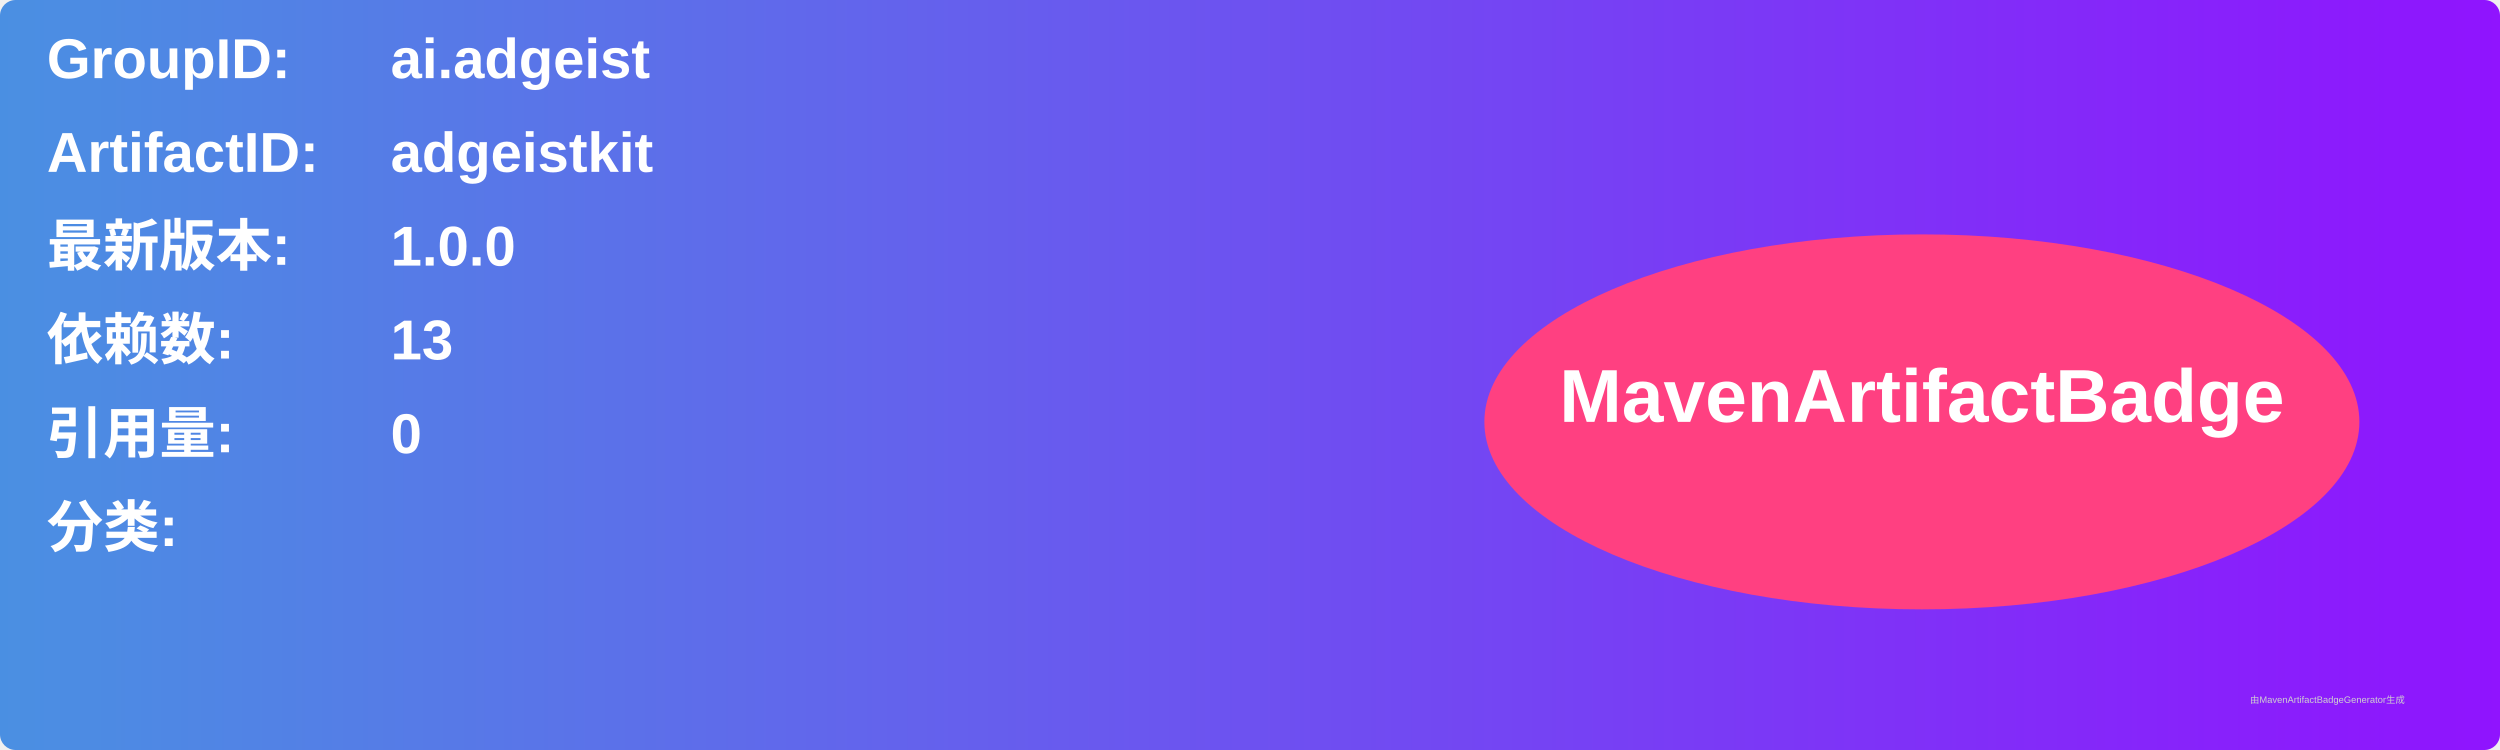
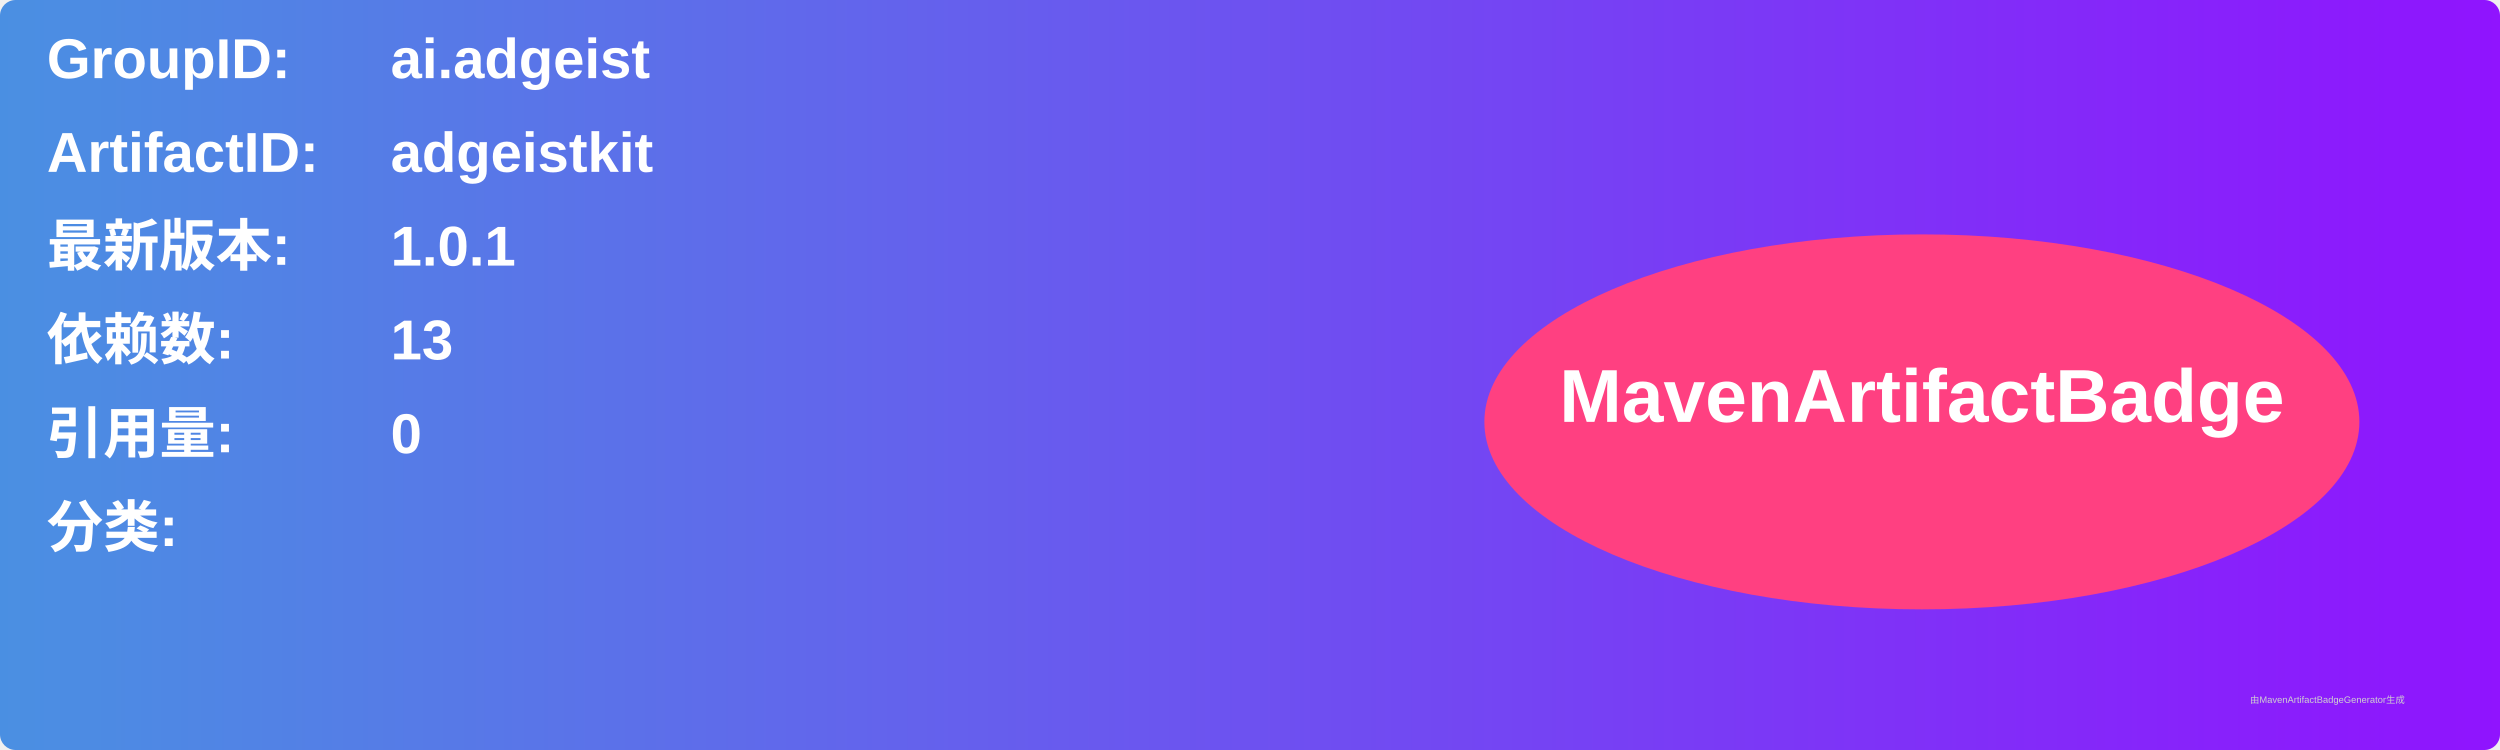
<svg xmlns="http://www.w3.org/2000/svg" width="800" height="240" viewBox="0 0 800 240">
  <linearGradient id="grad" x1="0%" y1="0%" x2="100%" y2="0%">
    <stop offset="0%" stop-color="#4a90e2" />
    <stop offset="100%" stop-color="#9013fe" />
  </linearGradient>
  <rect width="100%" height="100%" rx="5" ry="5" fill="url(#grad)" />
  <g transform="translate(15, 15)">
    <text x="0" y="10" font-family="Arial" font-size="18" fill="white" font-weight="bold" width="260">GroupID:</text>
    <text x="110" y="10" font-family="Arial" font-size="18" fill="white" font-weight="bold" width="460">ai.adgeist</text>
    <text x="0" y="40" font-family="Arial" font-size="18" fill="white" font-weight="bold" width="260">ArtifactID:</text>
    <text x="110" y="40" font-family="Arial" font-size="18" fill="white" font-weight="bold" width="460">adgeistkit</text>
    <text x="0" y="70" font-family="Arial" font-size="18" fill="white" font-weight="bold">最新版本:</text>
    <text x="110" y="70" font-family="Arial" font-size="18" fill="white" font-weight="bold">
-       <tspan font-weight="bold">1.0.0</tspan>
+       <tspan font-weight="bold">1.0.1</tspan>
    </text>
    <text x="0" y="100" font-family="Arial" font-size="18" fill="white" font-weight="bold">依赖数: </text>
    <text x="110" y="100" font-family="Arial" font-size="18" fill="white">
      <tspan font-weight="bold">13</tspan>
    </text>
    <text x="0" y="130" font-family="Arial" font-size="18" fill="white" font-weight="bold">引用量: </text>
    <text x="110" y="130" font-family="Arial" font-size="18" fill="white">
      <tspan font-weight="bold">0</tspan>
    </text>
    <text x="0" y="160" font-family="Arial" font-size="18" fill="white" font-weight="bold">分类:</text>
    <text x="10" y="190" font-family="Arial" font-size="10" fill="white">
      <tspan font-weight="bold" />
    </text>
    <ellipse cx="600" cy="120" rx="140" ry="60" fill="#ff4081" />
    <text x="600" y="120" text-anchor="middle" font-family="Arial" font-size="24" fill="white" font-weight="bold">MavenArtifactBadge</text>
  </g>
  <text x="720" y="225" font-family="Arial" font-size="3" fill="#d0d0d0">由MavenArtifactBadgeGenerator生成</text>
</svg>
